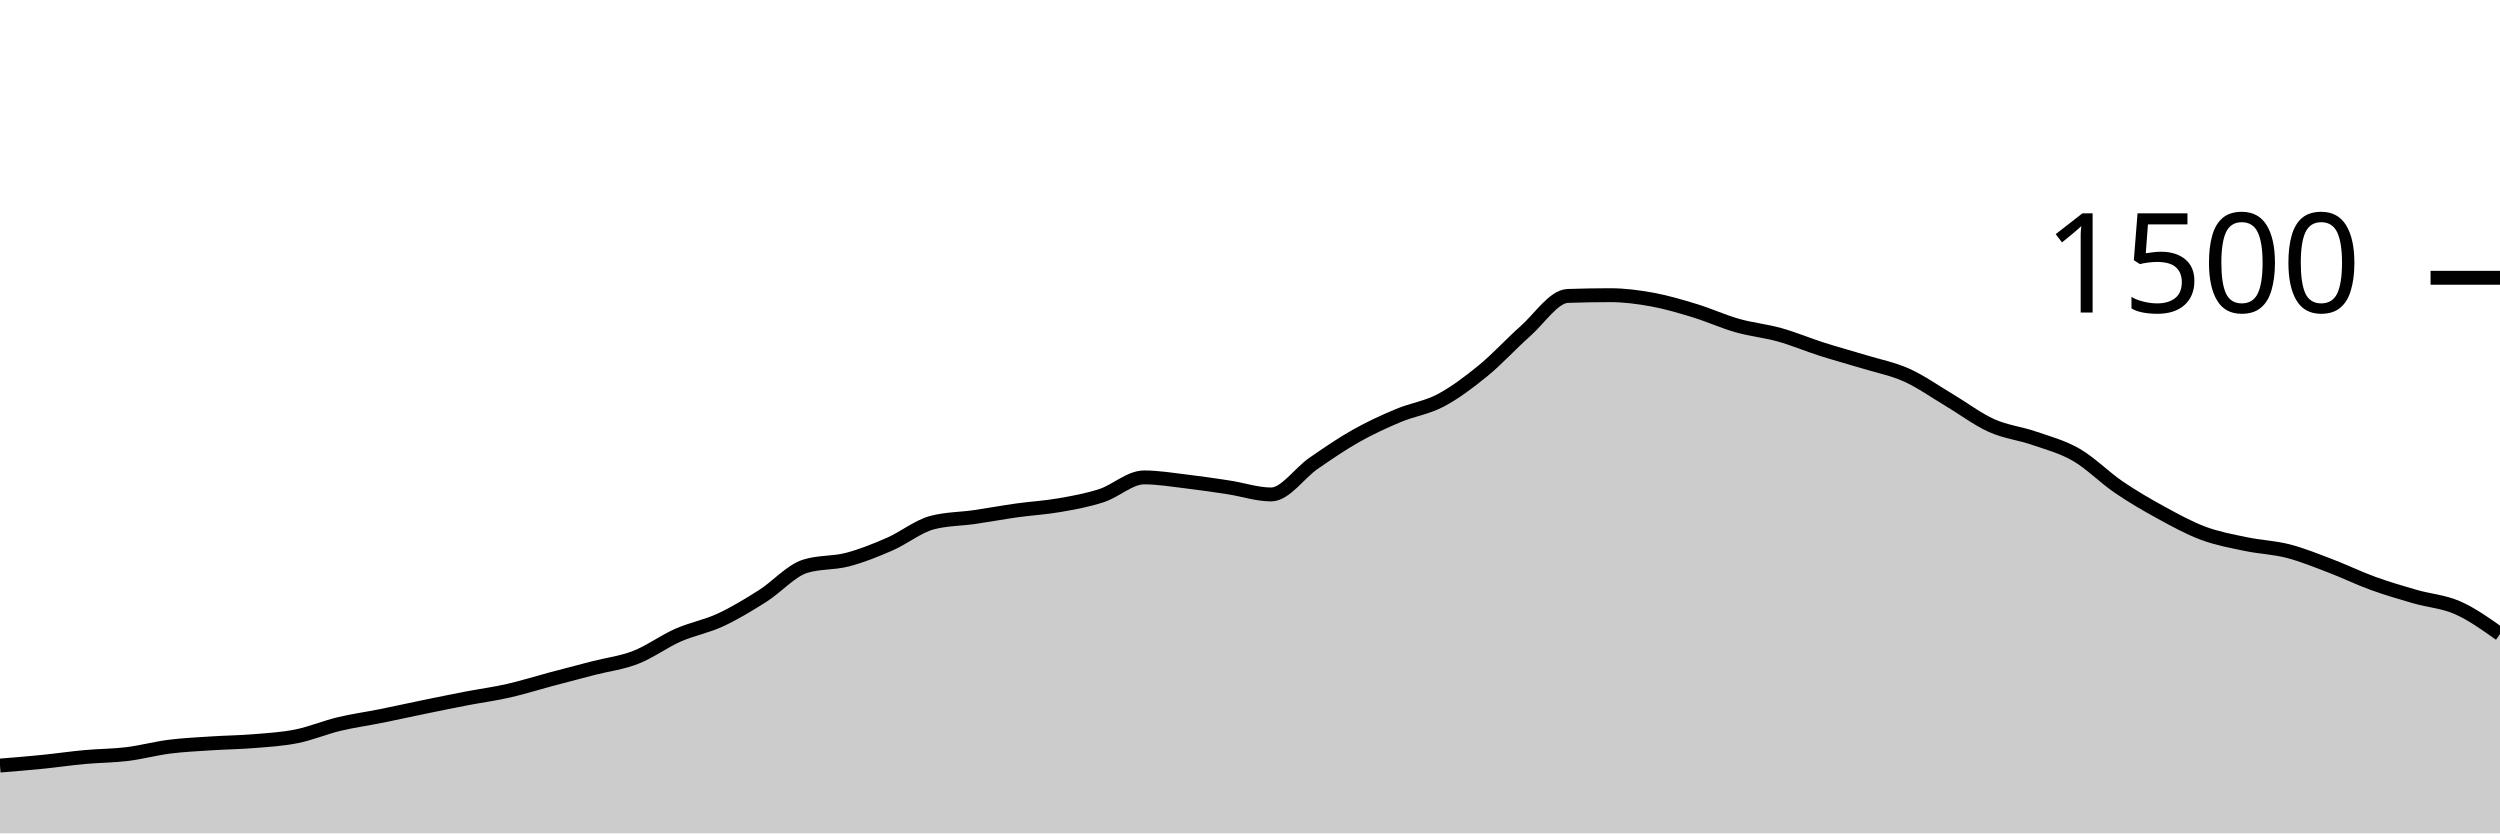
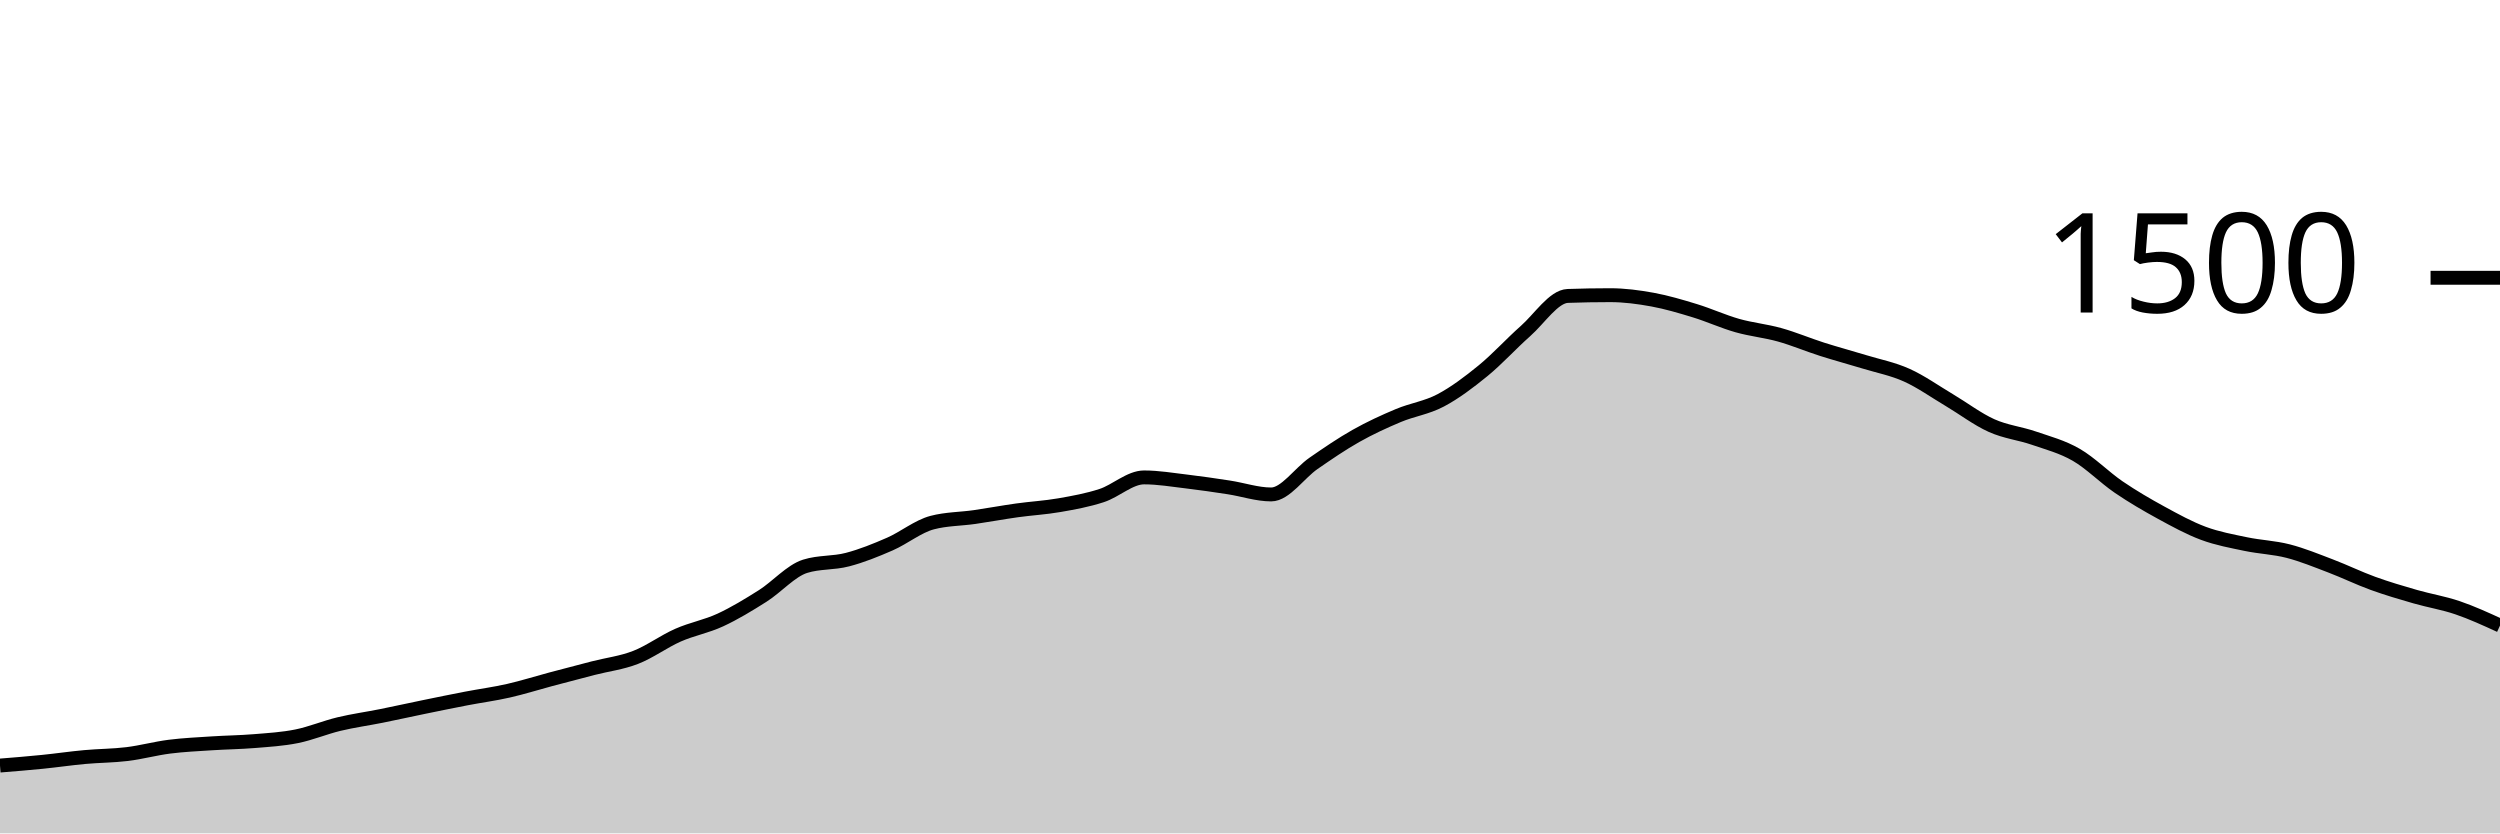
<svg xmlns="http://www.w3.org/2000/svg" viewBox="0 0 180 60">
  <g transform="translate(0,20)">
-     <path class="area" fill="rgba(0, 0, 0, 0.2)" d="M0,35.12C1.017,35.038,2.034,34.956,3.051,34.853C4.068,34.751,5.085,34.6,6.102,34.507C7.119,34.413,8.136,34.418,9.153,34.293C10.169,34.169,11.186,33.889,12.203,33.76C13.22,33.631,14.237,33.587,15.254,33.52C16.271,33.453,17.288,33.444,18.305,33.36C19.322,33.276,20.339,33.218,21.356,33.013C22.373,32.809,23.39,32.378,24.407,32.133C25.424,31.889,26.441,31.751,27.458,31.547C28.475,31.342,29.492,31.116,30.508,30.907C31.525,30.698,32.542,30.489,33.559,30.293C34.576,30.098,35.593,29.964,36.61,29.733C37.627,29.502,38.644,29.178,39.661,28.907C40.678,28.636,41.695,28.369,42.712,28.107C43.729,27.844,44.746,27.729,45.763,27.333C46.78,26.938,47.797,26.182,48.814,25.733C49.831,25.284,50.847,25.111,51.864,24.64C52.881,24.169,53.898,23.551,54.915,22.907C55.932,22.262,56.949,21.093,57.966,20.773C58.983,20.453,60,20.56,61.017,20.293C62.034,20.027,63.051,19.618,64.068,19.173C65.085,18.729,66.102,17.893,67.119,17.627C68.136,17.36,69.153,17.373,70.169,17.227C71.186,17.08,72.203,16.889,73.22,16.747C74.237,16.604,75.254,16.551,76.271,16.373C77.288,16.196,78.305,16.013,79.322,15.68C80.339,15.347,81.356,14.373,82.373,14.373C83.39,14.373,84.407,14.547,85.424,14.667C86.441,14.787,87.458,14.938,88.475,15.093C89.492,15.249,90.508,15.6,91.525,15.6C92.542,15.6,93.559,14.062,94.576,13.36C95.593,12.658,96.61,11.96,97.627,11.387C98.644,10.813,99.661,10.347,100.678,9.92C101.695,9.493,102.712,9.364,103.729,8.827C104.746,8.289,105.763,7.524,106.78,6.693C107.797,5.862,108.814,4.738,109.831,3.84C110.847,2.942,111.864,1.342,112.881,1.307C113.898,1.271,114.915,1.253,115.932,1.253C116.949,1.253,117.966,1.387,118.983,1.573C120,1.76,121.017,2.062,122.034,2.373C123.051,2.684,124.068,3.151,125.085,3.44C126.102,3.729,127.119,3.822,128.136,4.107C129.153,4.391,130.169,4.822,131.186,5.147C132.203,5.471,133.22,5.742,134.237,6.053C135.254,6.364,136.271,6.556,137.288,7.013C138.305,7.471,139.322,8.196,140.339,8.8C141.356,9.404,142.373,10.182,143.39,10.64C144.407,11.098,145.424,11.196,146.441,11.547C147.458,11.898,148.475,12.16,149.492,12.747C150.508,13.333,151.525,14.373,152.542,15.067C153.559,15.76,154.576,16.351,155.593,16.907C156.61,17.462,157.627,18.022,158.644,18.4C159.661,18.778,160.678,18.96,161.695,19.173C162.712,19.387,163.729,19.418,164.746,19.68C165.763,19.942,166.78,20.36,167.797,20.747C168.814,21.133,169.831,21.631,170.847,22C171.864,22.369,172.881,22.667,173.898,22.96C174.915,23.253,175.932,23.311,176.949,23.76C177.966,24.209,178.983,24.931,180,25.653L180,40C178.983,40,177.966,40,176.949,40C175.932,40,174.915,40,173.898,40C172.881,40,171.864,40,170.847,40C169.831,40,168.814,40,167.797,40C166.78,40,165.763,40,164.746,40C163.729,40,162.712,40,161.695,40C160.678,40,159.661,40,158.644,40C157.627,40,156.61,40,155.593,40C154.576,40,153.559,40,152.542,40C151.525,40,150.508,40,149.492,40C148.475,40,147.458,40,146.441,40C145.424,40,144.407,40,143.39,40C142.373,40,141.356,40,140.339,40C139.322,40,138.305,40,137.288,40C136.271,40,135.254,40,134.237,40C133.22,40,132.203,40,131.186,40C130.169,40,129.153,40,128.136,40C127.119,40,126.102,40,125.085,40C124.068,40,123.051,40,122.034,40C121.017,40,120,40,118.983,40C117.966,40,116.949,40,115.932,40C114.915,40,113.898,40,112.881,40C111.864,40,110.847,40,109.831,40C108.814,40,107.797,40,106.78,40C105.763,40,104.746,40,103.729,40C102.712,40,101.695,40,100.678,40C99.661,40,98.644,40,97.627,40C96.61,40,95.593,40,94.576,40C93.559,40,92.542,40,91.525,40C90.508,40,89.492,40,88.475,40C87.458,40,86.441,40,85.424,40C84.407,40,83.39,40,82.373,40C81.356,40,80.339,40,79.322,40C78.305,40,77.288,40,76.271,40C75.254,40,74.237,40,73.22,40C72.203,40,71.186,40,70.169,40C69.153,40,68.136,40,67.119,40C66.102,40,65.085,40,64.068,40C63.051,40,62.034,40,61.017,40C60,40,58.983,40,57.966,40C56.949,40,55.932,40,54.915,40C53.898,40,52.881,40,51.864,40C50.847,40,49.831,40,48.814,40C47.797,40,46.78,40,45.763,40C44.746,40,43.729,40,42.712,40C41.695,40,40.678,40,39.661,40C38.644,40,37.627,40,36.61,40C35.593,40,34.576,40,33.559,40C32.542,40,31.525,40,30.508,40C29.492,40,28.475,40,27.458,40C26.441,40,25.424,40,24.407,40C23.39,40,22.373,40,21.356,40C20.339,40,19.322,40,18.305,40C17.288,40,16.271,40,15.254,40C14.237,40,13.22,40,12.203,40C11.186,40,10.169,40,9.153,40C8.136,40,7.119,40,6.102,40C5.085,40,4.068,40,3.051,40C2.034,40,1.017,40,0,40Z" />
-     <path class="line" stroke="black" fill="none" d="M0,35.12C1.017,35.038,2.034,34.956,3.051,34.853C4.068,34.751,5.085,34.6,6.102,34.507C7.119,34.413,8.136,34.418,9.153,34.293C10.169,34.169,11.186,33.889,12.203,33.76C13.22,33.631,14.237,33.587,15.254,33.52C16.271,33.453,17.288,33.444,18.305,33.36C19.322,33.276,20.339,33.218,21.356,33.013C22.373,32.809,23.39,32.378,24.407,32.133C25.424,31.889,26.441,31.751,27.458,31.547C28.475,31.342,29.492,31.116,30.508,30.907C31.525,30.698,32.542,30.489,33.559,30.293C34.576,30.098,35.593,29.964,36.61,29.733C37.627,29.502,38.644,29.178,39.661,28.907C40.678,28.636,41.695,28.369,42.712,28.107C43.729,27.844,44.746,27.729,45.763,27.333C46.78,26.938,47.797,26.182,48.814,25.733C49.831,25.284,50.847,25.111,51.864,24.64C52.881,24.169,53.898,23.551,54.915,22.907C55.932,22.262,56.949,21.093,57.966,20.773C58.983,20.453,60,20.56,61.017,20.293C62.034,20.027,63.051,19.618,64.068,19.173C65.085,18.729,66.102,17.893,67.119,17.627C68.136,17.36,69.153,17.373,70.169,17.227C71.186,17.08,72.203,16.889,73.22,16.747C74.237,16.604,75.254,16.551,76.271,16.373C77.288,16.196,78.305,16.013,79.322,15.68C80.339,15.347,81.356,14.373,82.373,14.373C83.39,14.373,84.407,14.547,85.424,14.667C86.441,14.787,87.458,14.938,88.475,15.093C89.492,15.249,90.508,15.6,91.525,15.6C92.542,15.6,93.559,14.062,94.576,13.36C95.593,12.658,96.61,11.96,97.627,11.387C98.644,10.813,99.661,10.347,100.678,9.92C101.695,9.493,102.712,9.364,103.729,8.827C104.746,8.289,105.763,7.524,106.78,6.693C107.797,5.862,108.814,4.738,109.831,3.84C110.847,2.942,111.864,1.342,112.881,1.307C113.898,1.271,114.915,1.253,115.932,1.253C116.949,1.253,117.966,1.387,118.983,1.573C120,1.76,121.017,2.062,122.034,2.373C123.051,2.684,124.068,3.151,125.085,3.44C126.102,3.729,127.119,3.822,128.136,4.107C129.153,4.391,130.169,4.822,131.186,5.147C132.203,5.471,133.22,5.742,134.237,6.053C135.254,6.364,136.271,6.556,137.288,7.013C138.305,7.471,139.322,8.196,140.339,8.8C141.356,9.404,142.373,10.182,143.39,10.64C144.407,11.098,145.424,11.196,146.441,11.547C147.458,11.898,148.475,12.16,149.492,12.747C150.508,13.333,151.525,14.373,152.542,15.067C153.559,15.76,154.576,16.351,155.593,16.907C156.61,17.462,157.627,18.022,158.644,18.4C159.661,18.778,160.678,18.96,161.695,19.173C162.712,19.387,163.729,19.418,164.746,19.68C165.763,19.942,166.78,20.36,167.797,20.747C168.814,21.133,169.831,21.631,170.847,22C171.864,22.369,172.881,22.667,173.898,22.96C174.915,23.253,175.932,23.311,176.949,23.76C177.966,24.209,178.983,24.931,180,25.653" />
+     <path class="area" fill="rgba(0, 0, 0, 0.2)" d="M0,35.12C1.017,35.038,2.034,34.956,3.051,34.853C4.068,34.751,5.085,34.6,6.102,34.507C7.119,34.413,8.136,34.418,9.153,34.293C10.169,34.169,11.186,33.889,12.203,33.76C13.22,33.631,14.237,33.587,15.254,33.52C16.271,33.453,17.288,33.444,18.305,33.36C19.322,33.276,20.339,33.218,21.356,33.013C22.373,32.809,23.39,32.378,24.407,32.133C25.424,31.889,26.441,31.751,27.458,31.547C28.475,31.342,29.492,31.116,30.508,30.907C31.525,30.698,32.542,30.489,33.559,30.293C34.576,30.098,35.593,29.964,36.61,29.733C37.627,29.502,38.644,29.178,39.661,28.907C40.678,28.636,41.695,28.369,42.712,28.107C43.729,27.844,44.746,27.729,45.763,27.333C46.78,26.938,47.797,26.182,48.814,25.733C49.831,25.284,50.847,25.111,51.864,24.64C52.881,24.169,53.898,23.551,54.915,22.907C55.932,22.262,56.949,21.093,57.966,20.773C58.983,20.453,60,20.56,61.017,20.293C62.034,20.027,63.051,19.618,64.068,19.173C65.085,18.729,66.102,17.893,67.119,17.627C68.136,17.36,69.153,17.373,70.169,17.227C71.186,17.08,72.203,16.889,73.22,16.747C74.237,16.604,75.254,16.551,76.271,16.373C77.288,16.196,78.305,16.013,79.322,15.68C80.339,15.347,81.356,14.373,82.373,14.373C83.39,14.373,84.407,14.547,85.424,14.667C86.441,14.787,87.458,14.938,88.475,15.093C89.492,15.249,90.508,15.6,91.525,15.6C92.542,15.6,93.559,14.062,94.576,13.36C95.593,12.658,96.61,11.96,97.627,11.387C98.644,10.813,99.661,10.347,100.678,9.92C101.695,9.493,102.712,9.364,103.729,8.827C104.746,8.289,105.763,7.524,106.78,6.693C107.797,5.862,108.814,4.738,109.831,3.84C110.847,2.942,111.864,1.342,112.881,1.307C113.898,1.271,114.915,1.253,115.932,1.253C116.949,1.253,117.966,1.387,118.983,1.573C120,1.76,121.017,2.062,122.034,2.373C123.051,2.684,124.068,3.151,125.085,3.44C126.102,3.729,127.119,3.822,128.136,4.107C129.153,4.391,130.169,4.822,131.186,5.147C132.203,5.471,133.22,5.742,134.237,6.053C135.254,6.364,136.271,6.556,137.288,7.013C138.305,7.471,139.322,8.196,140.339,8.8C141.356,9.404,142.373,10.182,143.39,10.64C144.407,11.098,145.424,11.196,146.441,11.547C147.458,11.898,148.475,12.16,149.492,12.747C150.508,13.333,151.525,14.373,152.542,15.067C153.559,15.76,154.576,16.351,155.593,16.907C156.61,17.462,157.627,18.022,158.644,18.4C159.661,18.778,160.678,18.96,161.695,19.173C162.712,19.387,163.729,19.418,164.746,19.68C165.763,19.942,166.78,20.36,167.797,20.747C168.814,21.133,169.831,21.631,170.847,22C171.864,22.369,172.881,22.667,173.898,22.96C174.915,23.253,175.932,23.413,176.949,23.76C177.966,24.107,178.983,24.573,180,25.04L180,40C178.983,40,177.966,40,176.949,40C175.932,40,174.915,40,173.898,40C172.881,40,171.864,40,170.847,40C169.831,40,168.814,40,167.797,40C166.78,40,165.763,40,164.746,40C163.729,40,162.712,40,161.695,40C160.678,40,159.661,40,158.644,40C157.627,40,156.61,40,155.593,40C154.576,40,153.559,40,152.542,40C151.525,40,150.508,40,149.492,40C148.475,40,147.458,40,146.441,40C145.424,40,144.407,40,143.39,40C142.373,40,141.356,40,140.339,40C139.322,40,138.305,40,137.288,40C136.271,40,135.254,40,134.237,40C133.22,40,132.203,40,131.186,40C130.169,40,129.153,40,128.136,40C127.119,40,126.102,40,125.085,40C124.068,40,123.051,40,122.034,40C121.017,40,120,40,118.983,40C117.966,40,116.949,40,115.932,40C114.915,40,113.898,40,112.881,40C111.864,40,110.847,40,109.831,40C108.814,40,107.797,40,106.78,40C105.763,40,104.746,40,103.729,40C102.712,40,101.695,40,100.678,40C99.661,40,98.644,40,97.627,40C96.61,40,95.593,40,94.576,40C93.559,40,92.542,40,91.525,40C90.508,40,89.492,40,88.475,40C87.458,40,86.441,40,85.424,40C84.407,40,83.39,40,82.373,40C81.356,40,80.339,40,79.322,40C78.305,40,77.288,40,76.271,40C75.254,40,74.237,40,73.22,40C72.203,40,71.186,40,70.169,40C69.153,40,68.136,40,67.119,40C66.102,40,65.085,40,64.068,40C63.051,40,62.034,40,61.017,40C60,40,58.983,40,57.966,40C56.949,40,55.932,40,54.915,40C53.898,40,52.881,40,51.864,40C50.847,40,49.831,40,48.814,40C47.797,40,46.78,40,45.763,40C44.746,40,43.729,40,42.712,40C41.695,40,40.678,40,39.661,40C38.644,40,37.627,40,36.61,40C35.593,40,34.576,40,33.559,40C32.542,40,31.525,40,30.508,40C29.492,40,28.475,40,27.458,40C26.441,40,25.424,40,24.407,40C23.39,40,22.373,40,21.356,40C20.339,40,19.322,40,18.305,40C17.288,40,16.271,40,15.254,40C14.237,40,13.22,40,12.203,40C11.186,40,10.169,40,9.153,40C8.136,40,7.119,40,6.102,40C5.085,40,4.068,40,3.051,40C2.034,40,1.017,40,0,40Z" />
+     <path class="line" stroke="black" fill="none" d="M0,35.12C1.017,35.038,2.034,34.956,3.051,34.853C4.068,34.751,5.085,34.6,6.102,34.507C7.119,34.413,8.136,34.418,9.153,34.293C10.169,34.169,11.186,33.889,12.203,33.76C13.22,33.631,14.237,33.587,15.254,33.52C16.271,33.453,17.288,33.444,18.305,33.36C19.322,33.276,20.339,33.218,21.356,33.013C22.373,32.809,23.39,32.378,24.407,32.133C25.424,31.889,26.441,31.751,27.458,31.547C28.475,31.342,29.492,31.116,30.508,30.907C31.525,30.698,32.542,30.489,33.559,30.293C34.576,30.098,35.593,29.964,36.61,29.733C37.627,29.502,38.644,29.178,39.661,28.907C40.678,28.636,41.695,28.369,42.712,28.107C43.729,27.844,44.746,27.729,45.763,27.333C46.78,26.938,47.797,26.182,48.814,25.733C49.831,25.284,50.847,25.111,51.864,24.64C52.881,24.169,53.898,23.551,54.915,22.907C55.932,22.262,56.949,21.093,57.966,20.773C58.983,20.453,60,20.56,61.017,20.293C62.034,20.027,63.051,19.618,64.068,19.173C65.085,18.729,66.102,17.893,67.119,17.627C68.136,17.36,69.153,17.373,70.169,17.227C71.186,17.08,72.203,16.889,73.22,16.747C74.237,16.604,75.254,16.551,76.271,16.373C77.288,16.196,78.305,16.013,79.322,15.68C80.339,15.347,81.356,14.373,82.373,14.373C83.39,14.373,84.407,14.547,85.424,14.667C86.441,14.787,87.458,14.938,88.475,15.093C89.492,15.249,90.508,15.6,91.525,15.6C92.542,15.6,93.559,14.062,94.576,13.36C95.593,12.658,96.61,11.96,97.627,11.387C98.644,10.813,99.661,10.347,100.678,9.92C101.695,9.493,102.712,9.364,103.729,8.827C104.746,8.289,105.763,7.524,106.78,6.693C107.797,5.862,108.814,4.738,109.831,3.84C110.847,2.942,111.864,1.342,112.881,1.307C113.898,1.271,114.915,1.253,115.932,1.253C116.949,1.253,117.966,1.387,118.983,1.573C120,1.76,121.017,2.062,122.034,2.373C123.051,2.684,124.068,3.151,125.085,3.44C126.102,3.729,127.119,3.822,128.136,4.107C129.153,4.391,130.169,4.822,131.186,5.147C132.203,5.471,133.22,5.742,134.237,6.053C135.254,6.364,136.271,6.556,137.288,7.013C138.305,7.471,139.322,8.196,140.339,8.8C141.356,9.404,142.373,10.182,143.39,10.64C144.407,11.098,145.424,11.196,146.441,11.547C147.458,11.898,148.475,12.16,149.492,12.747C150.508,13.333,151.525,14.373,152.542,15.067C153.559,15.76,154.576,16.351,155.593,16.907C156.61,17.462,157.627,18.022,158.644,18.4C159.661,18.778,160.678,18.96,161.695,19.173C162.712,19.387,163.729,19.418,164.746,19.68C165.763,19.942,166.78,20.36,167.797,20.747C168.814,21.133,169.831,21.631,170.847,22C171.864,22.369,172.881,22.667,173.898,22.96C174.915,23.253,175.932,23.413,176.949,23.76C177.966,24.107,178.983,24.573,180,25.04" />
    <path class="axis-ceiling" stroke-width="1" stroke="black" fill="none" d="M175,0L180,0" />
    <text class="axis-ceiling-label" font-family="sans-serif" text-anchor="end" font-size="10px" x="170" y="2.5">1500</text>
  </g>
</svg>
